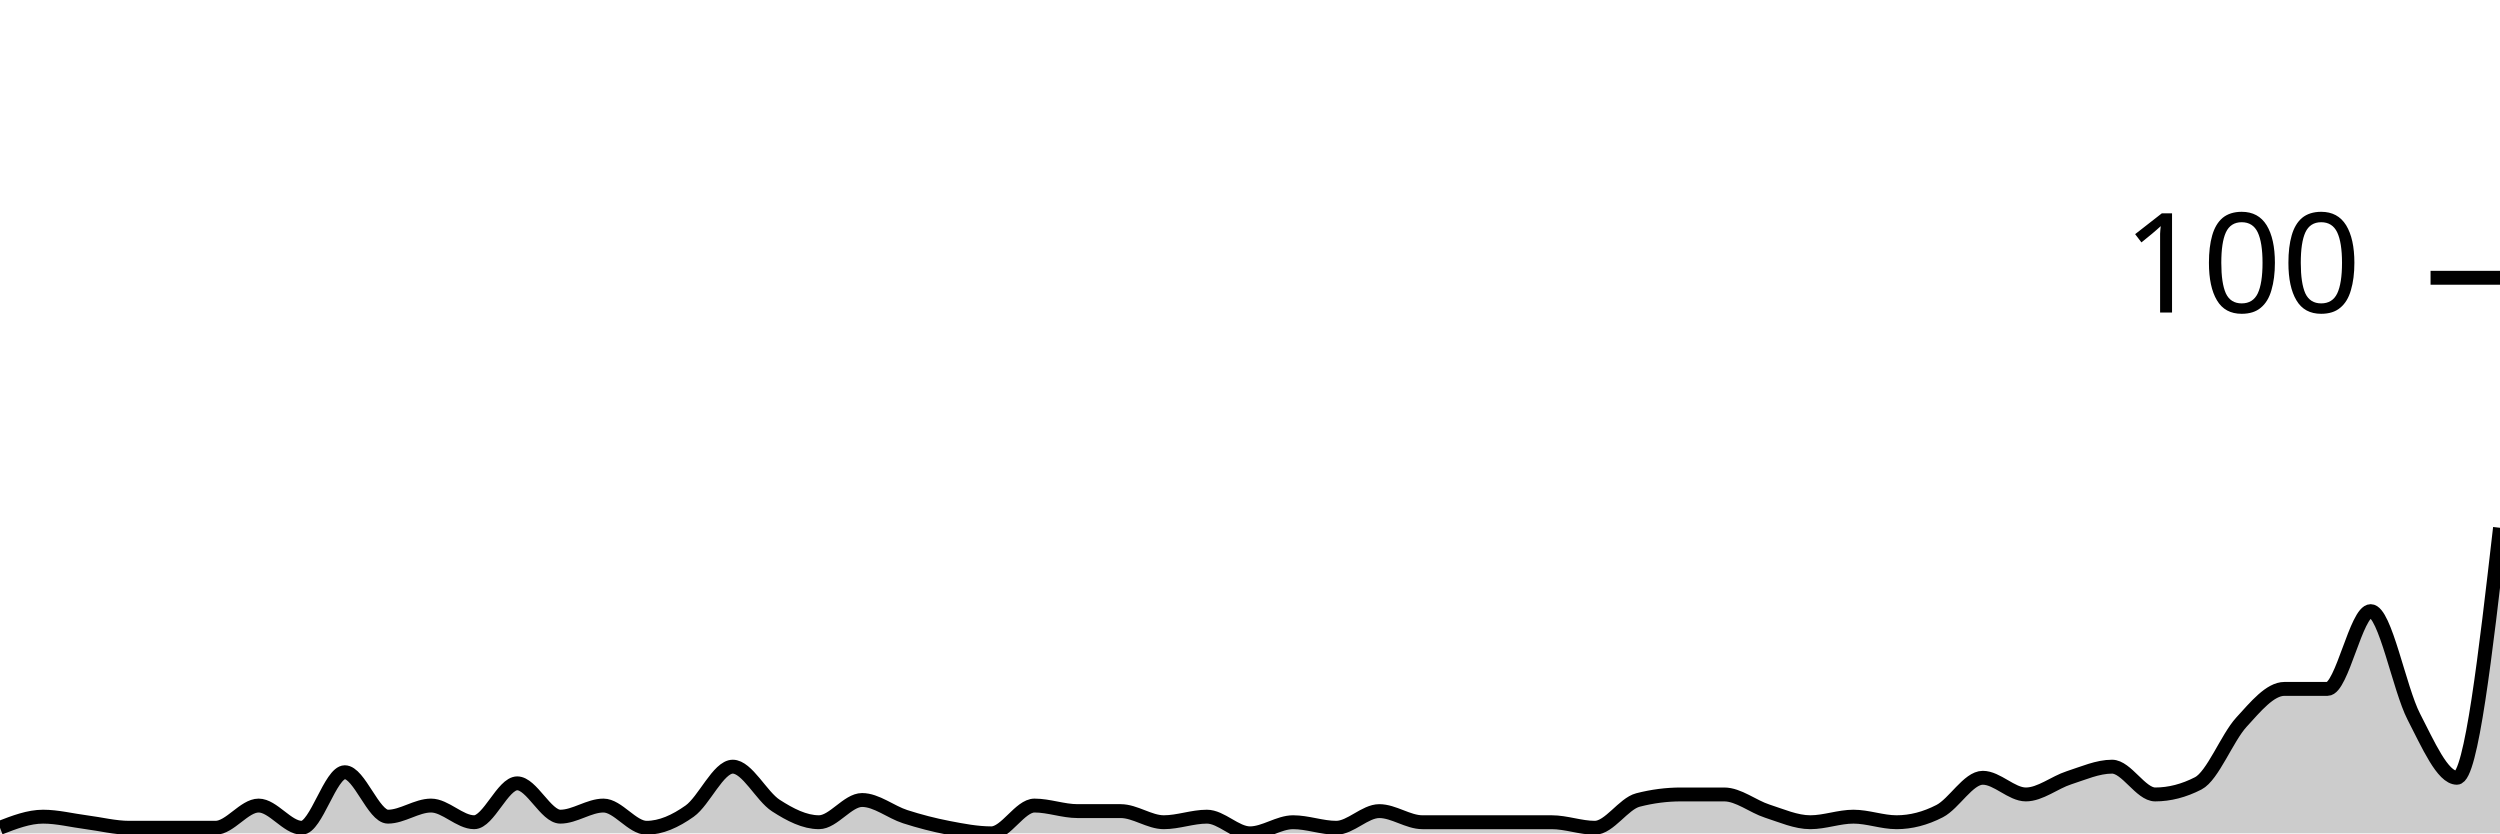
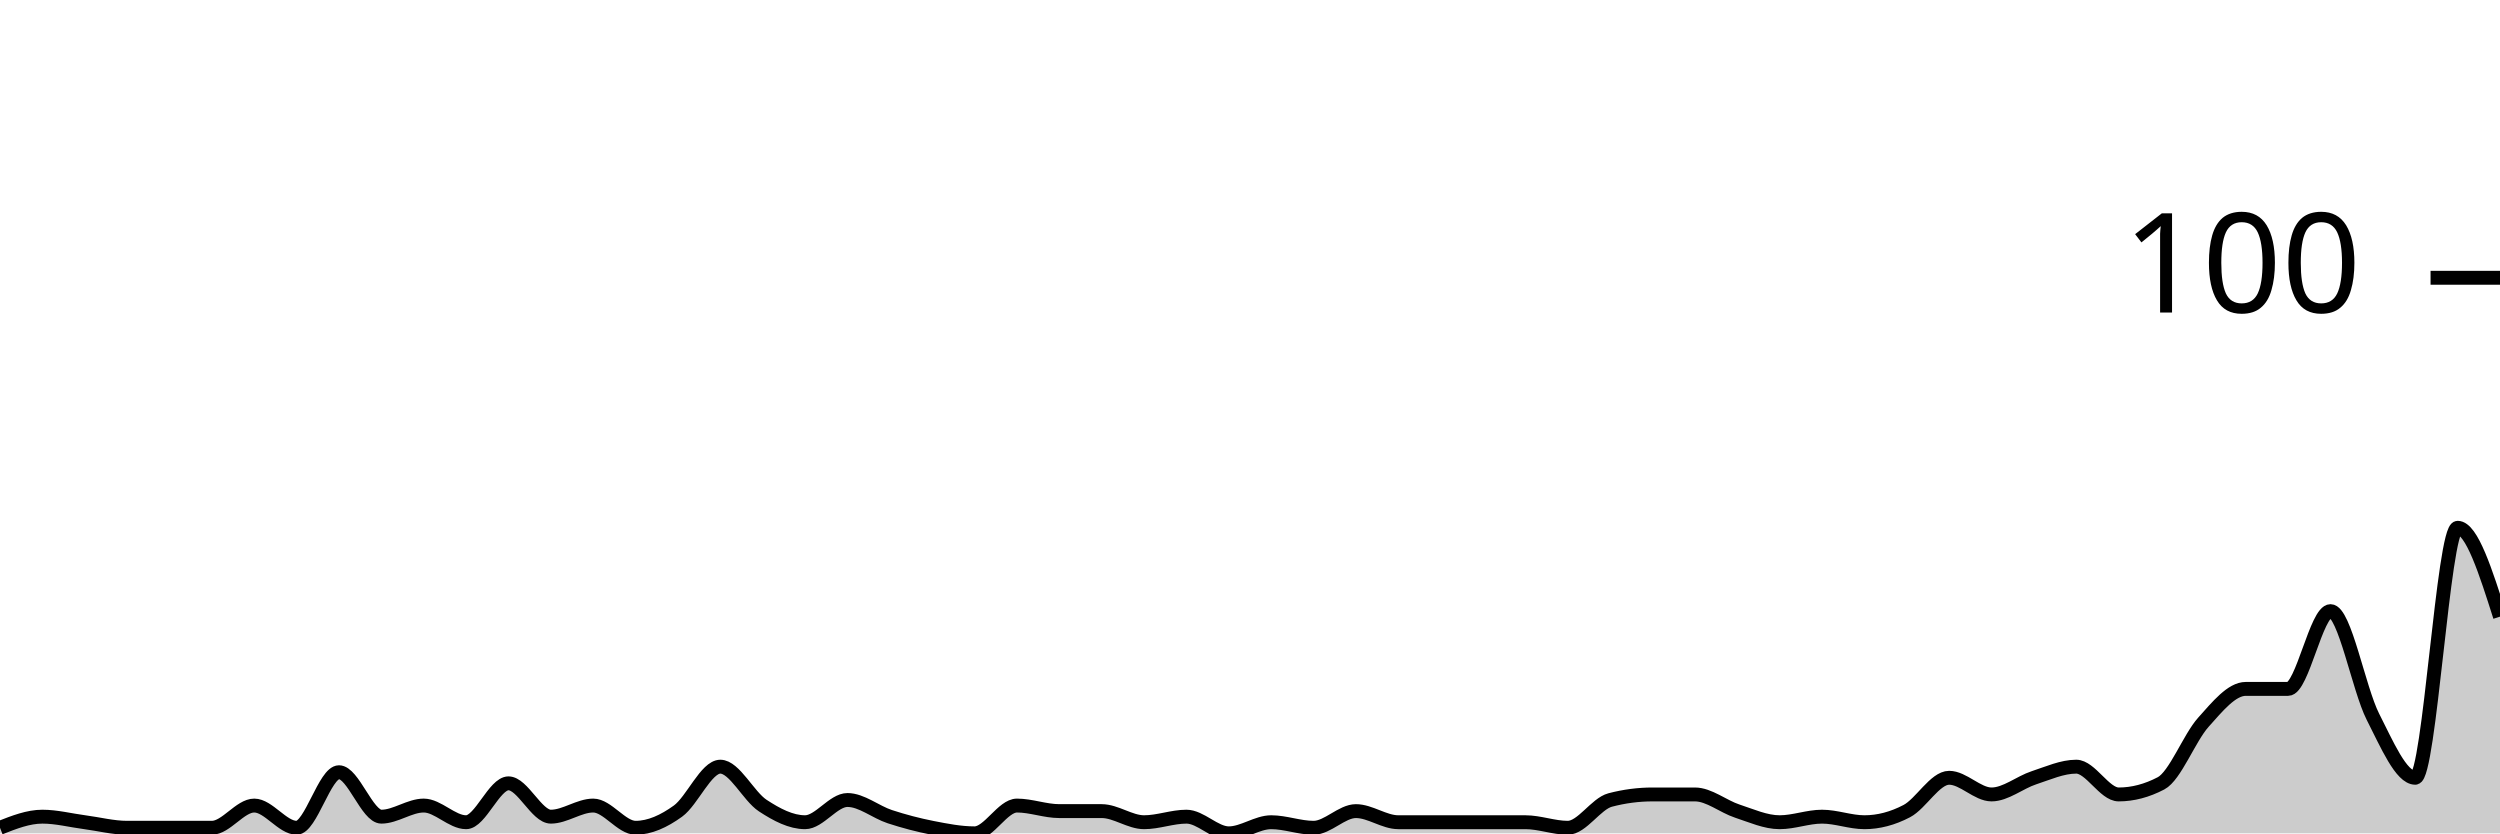
<svg xmlns="http://www.w3.org/2000/svg" viewBox="0 0 180 60">
  <g transform="translate(0,20)">
-     <path class="area" fill="rgba(0, 0, 0, 0.2)" d="M0,39.6C1.034,39.2,2.069,38.8,3.103,38.8C4.138,38.8,5.172,39.067,6.207,39.2C7.241,39.333,8.276,39.6,9.31,39.6C10.345,39.6,11.379,39.6,12.414,39.6C13.448,39.6,14.483,39.6,15.517,39.6C16.552,39.6,17.586,38,18.621,38C19.655,38,20.69,39.6,21.724,39.6C22.759,39.6,23.793,35.6,24.828,35.6C25.862,35.6,26.897,38.8,27.931,38.8C28.966,38.8,30,38,31.034,38C32.069,38,33.103,39.2,34.138,39.2C35.172,39.2,36.207,36.4,37.241,36.4C38.276,36.4,39.31,38.8,40.345,38.8C41.379,38.8,42.414,38,43.448,38C44.483,38,45.517,39.6,46.552,39.6C47.586,39.6,48.621,39.133,49.655,38.4C50.69,37.667,51.724,35.2,52.759,35.2C53.793,35.2,54.828,37.333,55.862,38C56.897,38.667,57.931,39.2,58.966,39.2C60,39.2,61.034,37.6,62.069,37.6C63.103,37.6,64.138,38.467,65.172,38.8C66.207,39.133,67.241,39.4,68.276,39.6C69.31,39.8,70.345,40,71.379,40C72.414,40,73.448,38,74.483,38C75.517,38,76.552,38.4,77.586,38.4C78.621,38.4,79.655,38.4,80.69,38.4C81.724,38.4,82.759,39.2,83.793,39.2C84.828,39.2,85.862,38.8,86.897,38.8C87.931,38.8,88.966,40,90,40C91.034,40,92.069,39.2,93.103,39.2C94.138,39.2,95.172,39.6,96.207,39.6C97.241,39.6,98.276,38.4,99.31,38.4C100.345,38.4,101.379,39.2,102.414,39.2C103.448,39.2,104.483,39.2,105.517,39.2C106.552,39.2,107.586,39.2,108.621,39.2C109.655,39.2,110.69,39.2,111.724,39.2C112.759,39.2,113.793,39.6,114.828,39.6C115.862,39.6,116.897,37.867,117.931,37.6C118.966,37.333,120,37.2,121.034,37.2C122.069,37.2,123.103,37.2,124.138,37.2C125.172,37.2,126.207,38.067,127.241,38.4C128.276,38.733,129.31,39.2,130.345,39.2C131.379,39.2,132.414,38.8,133.448,38.8C134.483,38.8,135.517,39.2,136.552,39.2C137.586,39.2,138.621,38.933,139.655,38.4C140.69,37.867,141.724,36,142.759,36C143.793,36,144.828,37.2,145.862,37.2C146.897,37.2,147.931,36.333,148.966,36C150,35.667,151.034,35.2,152.069,35.2C153.103,35.2,154.138,37.2,155.172,37.2C156.207,37.2,157.241,36.933,158.276,36.4C159.31,35.867,160.345,33.133,161.379,32C162.414,30.867,163.448,29.6,164.483,29.6C165.517,29.6,166.552,29.6,167.586,29.6C168.621,29.6,169.655,24,170.69,24C171.724,24,172.759,29.6,173.793,31.6C174.828,33.6,175.862,36,176.897,36C177.931,36,178.966,27,180,18L180,40C178.966,40,177.931,40,176.897,40C175.862,40,174.828,40,173.793,40C172.759,40,171.724,40,170.69,40C169.655,40,168.621,40,167.586,40C166.552,40,165.517,40,164.483,40C163.448,40,162.414,40,161.379,40C160.345,40,159.31,40,158.276,40C157.241,40,156.207,40,155.172,40C154.138,40,153.103,40,152.069,40C151.034,40,150,40,148.966,40C147.931,40,146.897,40,145.862,40C144.828,40,143.793,40,142.759,40C141.724,40,140.69,40,139.655,40C138.621,40,137.586,40,136.552,40C135.517,40,134.483,40,133.448,40C132.414,40,131.379,40,130.345,40C129.31,40,128.276,40,127.241,40C126.207,40,125.172,40,124.138,40C123.103,40,122.069,40,121.034,40C120,40,118.966,40,117.931,40C116.897,40,115.862,40,114.828,40C113.793,40,112.759,40,111.724,40C110.69,40,109.655,40,108.621,40C107.586,40,106.552,40,105.517,40C104.483,40,103.448,40,102.414,40C101.379,40,100.345,40,99.31,40C98.276,40,97.241,40,96.207,40C95.172,40,94.138,40,93.103,40C92.069,40,91.034,40,90,40C88.966,40,87.931,40,86.897,40C85.862,40,84.828,40,83.793,40C82.759,40,81.724,40,80.69,40C79.655,40,78.621,40,77.586,40C76.552,40,75.517,40,74.483,40C73.448,40,72.414,40,71.379,40C70.345,40,69.31,40,68.276,40C67.241,40,66.207,40,65.172,40C64.138,40,63.103,40,62.069,40C61.034,40,60,40,58.966,40C57.931,40,56.897,40,55.862,40C54.828,40,53.793,40,52.759,40C51.724,40,50.69,40,49.655,40C48.621,40,47.586,40,46.552,40C45.517,40,44.483,40,43.448,40C42.414,40,41.379,40,40.345,40C39.31,40,38.276,40,37.241,40C36.207,40,35.172,40,34.138,40C33.103,40,32.069,40,31.034,40C30,40,28.966,40,27.931,40C26.897,40,25.862,40,24.828,40C23.793,40,22.759,40,21.724,40C20.69,40,19.655,40,18.621,40C17.586,40,16.552,40,15.517,40C14.483,40,13.448,40,12.414,40C11.379,40,10.345,40,9.31,40C8.276,40,7.241,40,6.207,40C5.172,40,4.138,40,3.103,40C2.069,40,1.034,40,0,40Z" />
-     <path class="line" stroke="black" fill="none" d="M0,39.6C1.034,39.2,2.069,38.8,3.103,38.8C4.138,38.8,5.172,39.067,6.207,39.2C7.241,39.333,8.276,39.6,9.31,39.6C10.345,39.6,11.379,39.6,12.414,39.6C13.448,39.6,14.483,39.6,15.517,39.6C16.552,39.6,17.586,38,18.621,38C19.655,38,20.69,39.6,21.724,39.6C22.759,39.6,23.793,35.6,24.828,35.6C25.862,35.6,26.897,38.8,27.931,38.8C28.966,38.8,30,38,31.034,38C32.069,38,33.103,39.2,34.138,39.2C35.172,39.2,36.207,36.4,37.241,36.4C38.276,36.4,39.31,38.8,40.345,38.8C41.379,38.8,42.414,38,43.448,38C44.483,38,45.517,39.6,46.552,39.6C47.586,39.6,48.621,39.133,49.655,38.4C50.69,37.667,51.724,35.2,52.759,35.2C53.793,35.2,54.828,37.333,55.862,38C56.897,38.667,57.931,39.2,58.966,39.2C60,39.2,61.034,37.6,62.069,37.6C63.103,37.6,64.138,38.467,65.172,38.8C66.207,39.133,67.241,39.4,68.276,39.6C69.31,39.8,70.345,40,71.379,40C72.414,40,73.448,38,74.483,38C75.517,38,76.552,38.4,77.586,38.4C78.621,38.4,79.655,38.4,80.69,38.4C81.724,38.4,82.759,39.2,83.793,39.2C84.828,39.2,85.862,38.8,86.897,38.8C87.931,38.8,88.966,40,90,40C91.034,40,92.069,39.2,93.103,39.2C94.138,39.2,95.172,39.6,96.207,39.6C97.241,39.6,98.276,38.4,99.31,38.4C100.345,38.4,101.379,39.2,102.414,39.2C103.448,39.2,104.483,39.2,105.517,39.2C106.552,39.2,107.586,39.2,108.621,39.2C109.655,39.2,110.69,39.2,111.724,39.2C112.759,39.2,113.793,39.6,114.828,39.6C115.862,39.6,116.897,37.867,117.931,37.6C118.966,37.333,120,37.2,121.034,37.2C122.069,37.2,123.103,37.2,124.138,37.2C125.172,37.2,126.207,38.067,127.241,38.4C128.276,38.733,129.31,39.2,130.345,39.2C131.379,39.2,132.414,38.8,133.448,38.8C134.483,38.8,135.517,39.2,136.552,39.2C137.586,39.2,138.621,38.933,139.655,38.4C140.69,37.867,141.724,36,142.759,36C143.793,36,144.828,37.2,145.862,37.2C146.897,37.2,147.931,36.333,148.966,36C150,35.667,151.034,35.2,152.069,35.2C153.103,35.2,154.138,37.2,155.172,37.2C156.207,37.2,157.241,36.933,158.276,36.4C159.31,35.867,160.345,33.133,161.379,32C162.414,30.867,163.448,29.6,164.483,29.6C165.517,29.6,166.552,29.6,167.586,29.6C168.621,29.6,169.655,24,170.69,24C171.724,24,172.759,29.6,173.793,31.6C174.828,33.6,175.862,36,176.897,36C177.931,36,178.966,27,180,18" />
+     <path class="area" fill="rgba(0, 0, 0, 0.2)" d="M0,39.6C1.017,39.2,2.034,38.8,3.051,38.8C4.068,38.8,5.085,39.067,6.102,39.2C7.119,39.333,8.136,39.6,9.153,39.6C10.169,39.6,11.186,39.6,12.203,39.6C13.22,39.6,14.237,39.6,15.254,39.6C16.271,39.6,17.288,38,18.305,38C19.322,38,20.339,39.6,21.356,39.6C22.373,39.6,23.39,35.6,24.407,35.6C25.424,35.6,26.441,38.8,27.458,38.8C28.475,38.8,29.492,38,30.508,38C31.525,38,32.542,39.2,33.559,39.2C34.576,39.2,35.593,36.4,36.61,36.4C37.627,36.4,38.644,38.8,39.661,38.8C40.678,38.8,41.695,38,42.712,38C43.729,38,44.746,39.6,45.763,39.6C46.78,39.6,47.797,39.133,48.814,38.4C49.831,37.667,50.847,35.2,51.864,35.2C52.881,35.2,53.898,37.333,54.915,38C55.932,38.667,56.949,39.2,57.966,39.2C58.983,39.2,60,37.6,61.017,37.6C62.034,37.6,63.051,38.467,64.068,38.8C65.085,39.133,66.102,39.4,67.119,39.6C68.136,39.8,69.153,40,70.169,40C71.186,40,72.203,38,73.22,38C74.237,38,75.254,38.4,76.271,38.4C77.288,38.4,78.305,38.4,79.322,38.4C80.339,38.4,81.356,39.2,82.373,39.2C83.39,39.2,84.407,38.8,85.424,38.8C86.441,38.8,87.458,40,88.475,40C89.492,40,90.508,39.2,91.525,39.2C92.542,39.2,93.559,39.6,94.576,39.6C95.593,39.6,96.61,38.4,97.627,38.4C98.644,38.4,99.661,39.2,100.678,39.2C101.695,39.2,102.712,39.2,103.729,39.2C104.746,39.2,105.763,39.2,106.78,39.2C107.797,39.2,108.814,39.2,109.831,39.2C110.847,39.2,111.864,39.6,112.881,39.6C113.898,39.6,114.915,37.867,115.932,37.6C116.949,37.333,117.966,37.2,118.983,37.2C120,37.2,121.017,37.2,122.034,37.2C123.051,37.2,124.068,38.067,125.085,38.4C126.102,38.733,127.119,39.2,128.136,39.2C129.153,39.2,130.169,38.8,131.186,38.8C132.203,38.8,133.22,39.2,134.237,39.2C135.254,39.2,136.271,38.933,137.288,38.4C138.305,37.867,139.322,36,140.339,36C141.356,36,142.373,37.2,143.39,37.2C144.407,37.2,145.424,36.333,146.441,36C147.458,35.667,148.475,35.2,149.492,35.2C150.508,35.2,151.525,37.2,152.542,37.2C153.559,37.2,154.576,36.933,155.593,36.4C156.61,35.867,157.627,33.133,158.644,32C159.661,30.867,160.678,29.6,161.695,29.6C162.712,29.6,163.729,29.6,164.746,29.6C165.763,29.6,166.78,24,167.797,24C168.814,24,169.831,29.6,170.847,31.6C171.864,33.6,172.881,36,173.898,36C174.915,36,175.932,18,176.949,18C177.966,18,178.983,21.2,180,24.4L180,40C178.983,40,177.966,40,176.949,40C175.932,40,174.915,40,173.898,40C172.881,40,171.864,40,170.847,40C169.831,40,168.814,40,167.797,40C166.78,40,165.763,40,164.746,40C163.729,40,162.712,40,161.695,40C160.678,40,159.661,40,158.644,40C157.627,40,156.61,40,155.593,40C154.576,40,153.559,40,152.542,40C151.525,40,150.508,40,149.492,40C148.475,40,147.458,40,146.441,40C145.424,40,144.407,40,143.39,40C142.373,40,141.356,40,140.339,40C139.322,40,138.305,40,137.288,40C136.271,40,135.254,40,134.237,40C133.22,40,132.203,40,131.186,40C130.169,40,129.153,40,128.136,40C127.119,40,126.102,40,125.085,40C124.068,40,123.051,40,122.034,40C121.017,40,120,40,118.983,40C117.966,40,116.949,40,115.932,40C114.915,40,113.898,40,112.881,40C111.864,40,110.847,40,109.831,40C108.814,40,107.797,40,106.78,40C105.763,40,104.746,40,103.729,40C102.712,40,101.695,40,100.678,40C99.661,40,98.644,40,97.627,40C96.61,40,95.593,40,94.576,40C93.559,40,92.542,40,91.525,40C90.508,40,89.492,40,88.475,40C87.458,40,86.441,40,85.424,40C84.407,40,83.39,40,82.373,40C81.356,40,80.339,40,79.322,40C78.305,40,77.288,40,76.271,40C75.254,40,74.237,40,73.22,40C72.203,40,71.186,40,70.169,40C69.153,40,68.136,40,67.119,40C66.102,40,65.085,40,64.068,40C63.051,40,62.034,40,61.017,40C60,40,58.983,40,57.966,40C56.949,40,55.932,40,54.915,40C53.898,40,52.881,40,51.864,40C50.847,40,49.831,40,48.814,40C47.797,40,46.78,40,45.763,40C44.746,40,43.729,40,42.712,40C41.695,40,40.678,40,39.661,40C38.644,40,37.627,40,36.61,40C35.593,40,34.576,40,33.559,40C32.542,40,31.525,40,30.508,40C29.492,40,28.475,40,27.458,40C26.441,40,25.424,40,24.407,40C23.39,40,22.373,40,21.356,40C20.339,40,19.322,40,18.305,40C17.288,40,16.271,40,15.254,40C14.237,40,13.22,40,12.203,40C11.186,40,10.169,40,9.153,40C8.136,40,7.119,40,6.102,40C5.085,40,4.068,40,3.051,40C2.034,40,1.017,40,0,40Z" />
+     <path class="line" stroke="black" fill="none" d="M0,39.6C1.017,39.2,2.034,38.8,3.051,38.8C4.068,38.8,5.085,39.067,6.102,39.2C7.119,39.333,8.136,39.6,9.153,39.6C10.169,39.6,11.186,39.6,12.203,39.6C13.22,39.6,14.237,39.6,15.254,39.6C16.271,39.6,17.288,38,18.305,38C19.322,38,20.339,39.6,21.356,39.6C22.373,39.6,23.39,35.6,24.407,35.6C25.424,35.6,26.441,38.8,27.458,38.8C28.475,38.8,29.492,38,30.508,38C31.525,38,32.542,39.2,33.559,39.2C34.576,39.2,35.593,36.4,36.61,36.4C37.627,36.4,38.644,38.8,39.661,38.8C40.678,38.8,41.695,38,42.712,38C43.729,38,44.746,39.6,45.763,39.6C46.78,39.6,47.797,39.133,48.814,38.4C49.831,37.667,50.847,35.2,51.864,35.2C52.881,35.2,53.898,37.333,54.915,38C55.932,38.667,56.949,39.2,57.966,39.2C58.983,39.2,60,37.6,61.017,37.6C62.034,37.6,63.051,38.467,64.068,38.8C65.085,39.133,66.102,39.4,67.119,39.6C68.136,39.8,69.153,40,70.169,40C71.186,40,72.203,38,73.22,38C74.237,38,75.254,38.4,76.271,38.4C77.288,38.4,78.305,38.4,79.322,38.4C80.339,38.4,81.356,39.2,82.373,39.2C83.39,39.2,84.407,38.8,85.424,38.8C86.441,38.8,87.458,40,88.475,40C89.492,40,90.508,39.2,91.525,39.2C92.542,39.2,93.559,39.6,94.576,39.6C95.593,39.6,96.61,38.4,97.627,38.4C98.644,38.4,99.661,39.2,100.678,39.2C101.695,39.2,102.712,39.2,103.729,39.2C104.746,39.2,105.763,39.2,106.78,39.2C107.797,39.2,108.814,39.2,109.831,39.2C110.847,39.2,111.864,39.6,112.881,39.6C113.898,39.6,114.915,37.867,115.932,37.6C116.949,37.333,117.966,37.2,118.983,37.2C120,37.2,121.017,37.2,122.034,37.2C123.051,37.2,124.068,38.067,125.085,38.4C126.102,38.733,127.119,39.2,128.136,39.2C129.153,39.2,130.169,38.8,131.186,38.8C132.203,38.8,133.22,39.2,134.237,39.2C135.254,39.2,136.271,38.933,137.288,38.4C138.305,37.867,139.322,36,140.339,36C141.356,36,142.373,37.2,143.39,37.2C144.407,37.2,145.424,36.333,146.441,36C147.458,35.667,148.475,35.2,149.492,35.2C150.508,35.2,151.525,37.2,152.542,37.2C153.559,37.2,154.576,36.933,155.593,36.4C156.61,35.867,157.627,33.133,158.644,32C159.661,30.867,160.678,29.6,161.695,29.6C162.712,29.6,163.729,29.6,164.746,29.6C165.763,29.6,166.78,24,167.797,24C168.814,24,169.831,29.6,170.847,31.6C171.864,33.6,172.881,36,173.898,36C174.915,36,175.932,18,176.949,18C177.966,18,178.983,21.2,180,24.4" />
    <path class="axis-ceiling" stroke-width="1" stroke="black" fill="none" d="M175,0L180,0" />
    <text class="axis-ceiling-label" font-family="sans-serif" text-anchor="end" font-size="10px" x="170" y="2.5">100</text>
  </g>
</svg>
